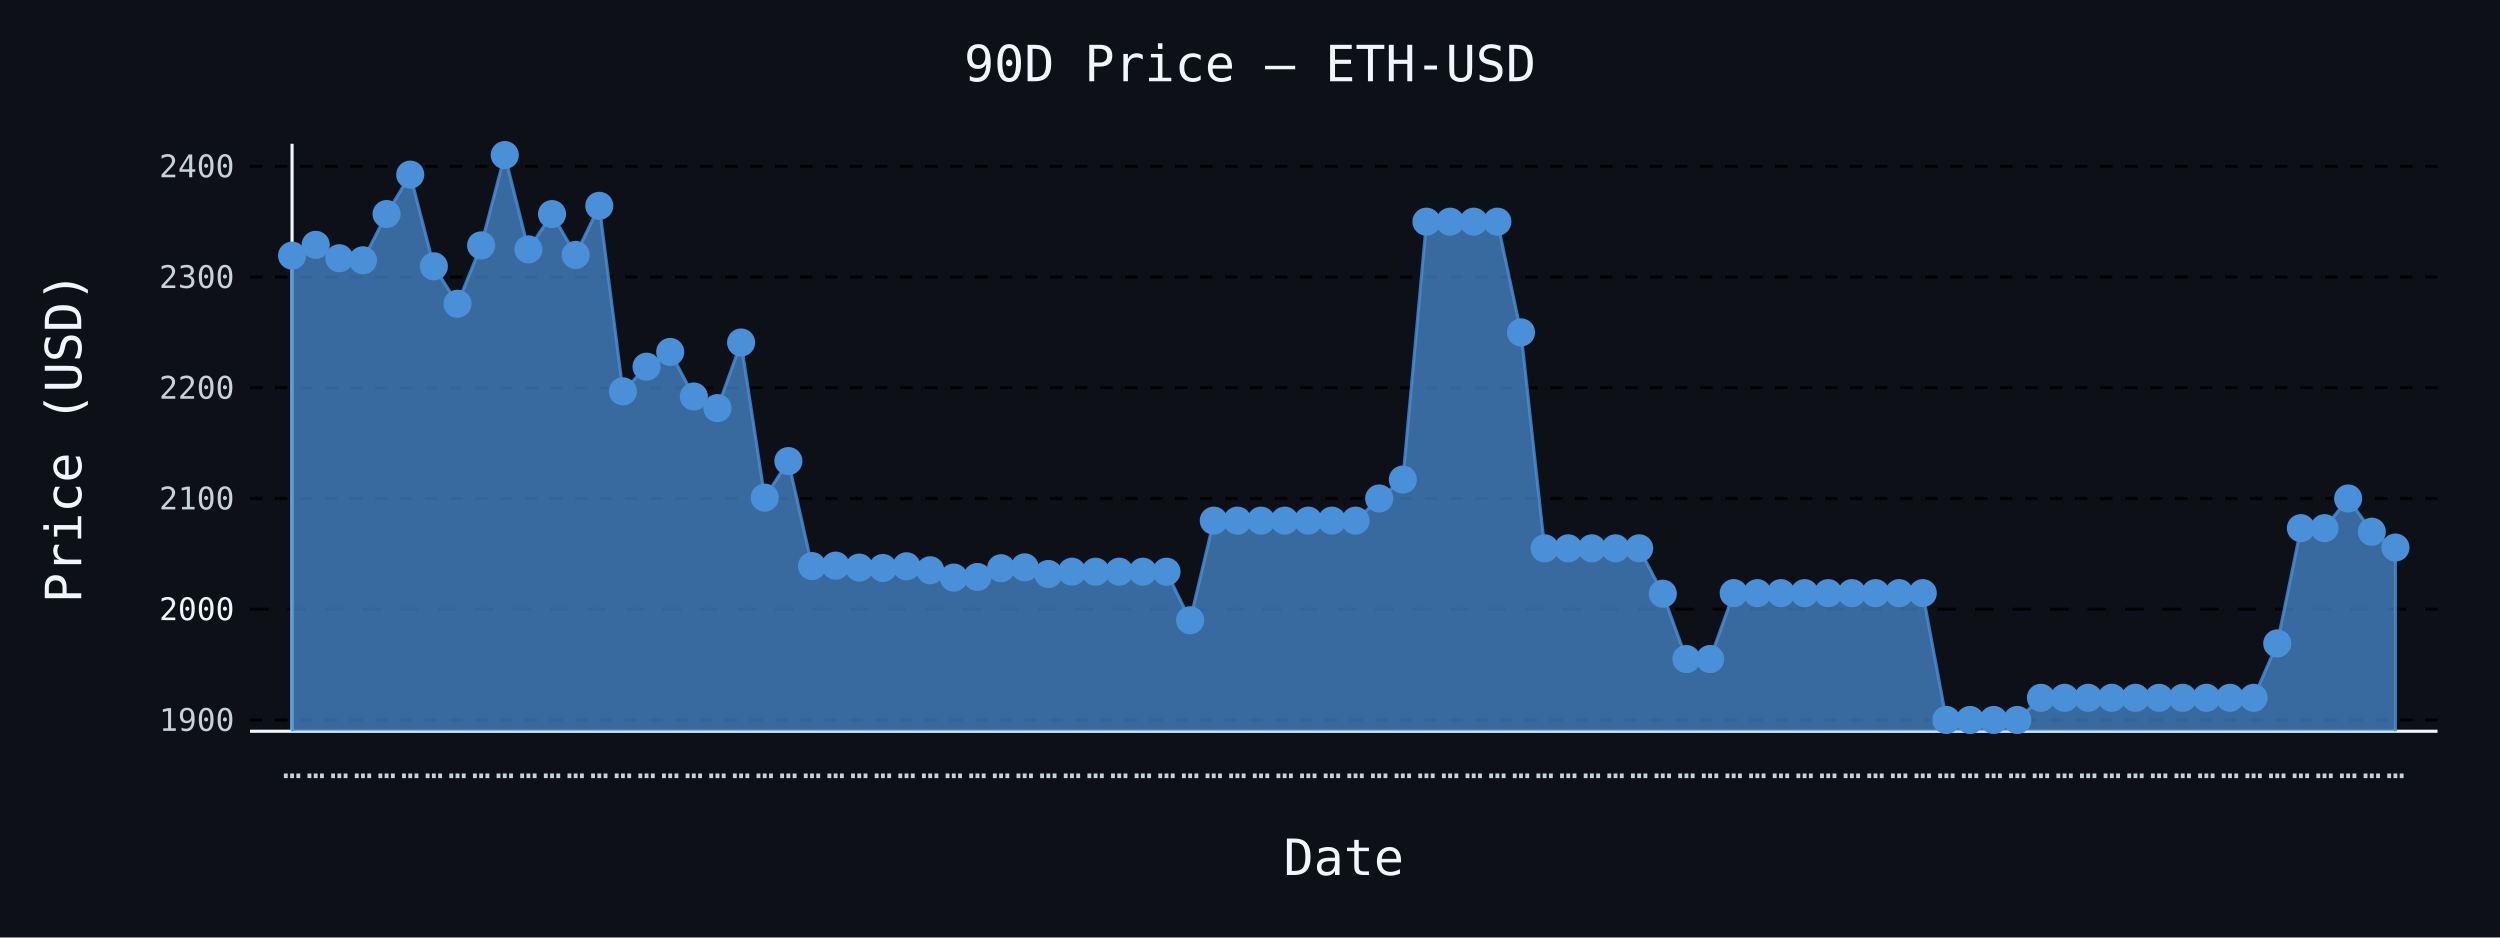
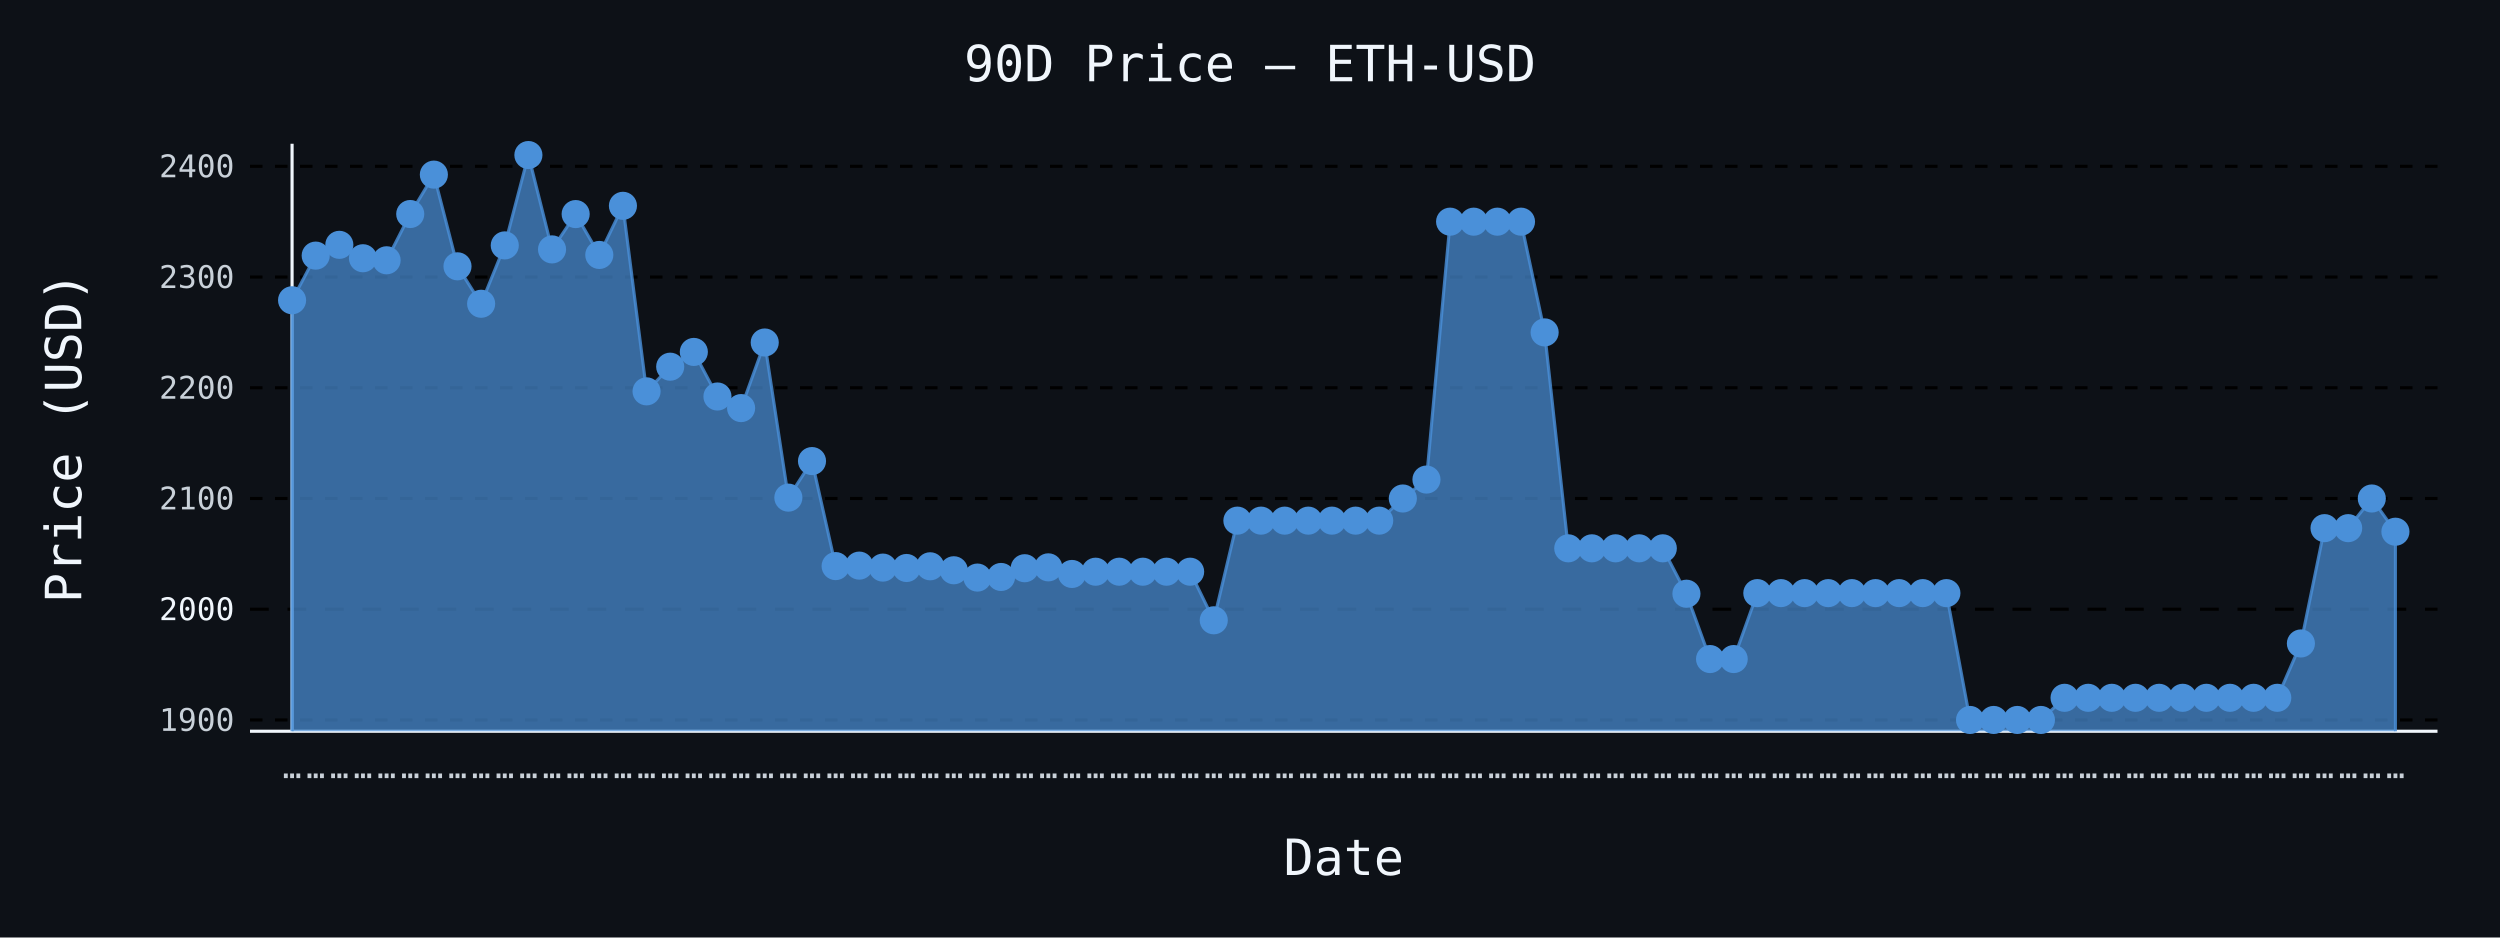
- <svg xmlns="http://www.w3.org/2000/svg" id="chart-5528566e-c72d-42c4-bbac-67e4d2e31b15" class="pygal-chart" viewBox="0 0 800 300">
+ <svg xmlns="http://www.w3.org/2000/svg" id="chart-e2058c98-f65c-4b46-9f41-36f8a1fe9d2b" class="pygal-chart" viewBox="0 0 800 300">
  <defs>
-     <style type="text/css">#chart-5528566e-c72d-42c4-bbac-67e4d2e31b15{-webkit-user-select:none;-webkit-font-smoothing:antialiased;font-family:monospace}#chart-5528566e-c72d-42c4-bbac-67e4d2e31b15 .title{font-family:monospace;font-size:16px}#chart-5528566e-c72d-42c4-bbac-67e4d2e31b15 .legends .legend text{font-family:monospace;font-size:14px}#chart-5528566e-c72d-42c4-bbac-67e4d2e31b15 .axis text{font-family:monospace;font-size:10px}#chart-5528566e-c72d-42c4-bbac-67e4d2e31b15 .axis text.major{font-family:monospace;font-size:10px}#chart-5528566e-c72d-42c4-bbac-67e4d2e31b15 .text-overlay text.value{font-family:monospace;font-size:16px}#chart-5528566e-c72d-42c4-bbac-67e4d2e31b15 .text-overlay text.label{font-family:monospace;font-size:10px}#chart-5528566e-c72d-42c4-bbac-67e4d2e31b15 .tooltip{font-family:monospace;font-size:14px}#chart-5528566e-c72d-42c4-bbac-67e4d2e31b15 text.no_data{font-family:monospace;font-size:64px}
- #chart-5528566e-c72d-42c4-bbac-67e4d2e31b15{background-color:#0d1117}#chart-5528566e-c72d-42c4-bbac-67e4d2e31b15 path,#chart-5528566e-c72d-42c4-bbac-67e4d2e31b15 line,#chart-5528566e-c72d-42c4-bbac-67e4d2e31b15 rect,#chart-5528566e-c72d-42c4-bbac-67e4d2e31b15 circle{-webkit-transition:150ms;-moz-transition:150ms;transition:150ms}#chart-5528566e-c72d-42c4-bbac-67e4d2e31b15 .graph &gt; .background{fill:#0d1117}#chart-5528566e-c72d-42c4-bbac-67e4d2e31b15 .plot &gt; .background{fill:#0d1117}#chart-5528566e-c72d-42c4-bbac-67e4d2e31b15 .graph{fill:#c9d1d9}#chart-5528566e-c72d-42c4-bbac-67e4d2e31b15 text.no_data{fill:#f0f6fc}#chart-5528566e-c72d-42c4-bbac-67e4d2e31b15 .title{fill:#f0f6fc}#chart-5528566e-c72d-42c4-bbac-67e4d2e31b15 .legends .legend text{fill:#c9d1d9}#chart-5528566e-c72d-42c4-bbac-67e4d2e31b15 .legends .legend:hover text{fill:#f0f6fc}#chart-5528566e-c72d-42c4-bbac-67e4d2e31b15 .axis .line{stroke:#f0f6fc}#chart-5528566e-c72d-42c4-bbac-67e4d2e31b15 .axis .guide.line{stroke:#8b949e}#chart-5528566e-c72d-42c4-bbac-67e4d2e31b15 .axis .major.line{stroke:#c9d1d9}#chart-5528566e-c72d-42c4-bbac-67e4d2e31b15 .axis text.major{fill:#f0f6fc}#chart-5528566e-c72d-42c4-bbac-67e4d2e31b15 .axis.y .guides:hover .guide.line,#chart-5528566e-c72d-42c4-bbac-67e4d2e31b15 .line-graph .axis.x .guides:hover .guide.line,#chart-5528566e-c72d-42c4-bbac-67e4d2e31b15 .stackedline-graph .axis.x .guides:hover .guide.line,#chart-5528566e-c72d-42c4-bbac-67e4d2e31b15 .xy-graph .axis.x .guides:hover .guide.line{stroke:#f0f6fc}#chart-5528566e-c72d-42c4-bbac-67e4d2e31b15 .axis .guides:hover text{fill:#f0f6fc}#chart-5528566e-c72d-42c4-bbac-67e4d2e31b15 .reactive{fill-opacity:.7;stroke-opacity:.8;stroke-width:1}#chart-5528566e-c72d-42c4-bbac-67e4d2e31b15 .ci{stroke:#c9d1d9}#chart-5528566e-c72d-42c4-bbac-67e4d2e31b15 .reactive.active,#chart-5528566e-c72d-42c4-bbac-67e4d2e31b15 .active .reactive{fill-opacity:.8;stroke-opacity:.9;stroke-width:4}#chart-5528566e-c72d-42c4-bbac-67e4d2e31b15 .ci .reactive.active{stroke-width:1.5}#chart-5528566e-c72d-42c4-bbac-67e4d2e31b15 .series text{fill:#f0f6fc}#chart-5528566e-c72d-42c4-bbac-67e4d2e31b15 .tooltip rect{fill:#0d1117;stroke:#f0f6fc;-webkit-transition:opacity 150ms;-moz-transition:opacity 150ms;transition:opacity 150ms}#chart-5528566e-c72d-42c4-bbac-67e4d2e31b15 .tooltip .label{fill:#c9d1d9}#chart-5528566e-c72d-42c4-bbac-67e4d2e31b15 .tooltip .label{fill:#c9d1d9}#chart-5528566e-c72d-42c4-bbac-67e4d2e31b15 .tooltip .legend{font-size:.8em;fill:#8b949e}#chart-5528566e-c72d-42c4-bbac-67e4d2e31b15 .tooltip .x_label{font-size:.6em;fill:#f0f6fc}#chart-5528566e-c72d-42c4-bbac-67e4d2e31b15 .tooltip .xlink{font-size:.5em;text-decoration:underline}#chart-5528566e-c72d-42c4-bbac-67e4d2e31b15 .tooltip .value{font-size:1.5em}#chart-5528566e-c72d-42c4-bbac-67e4d2e31b15 .bound{font-size:.5em}#chart-5528566e-c72d-42c4-bbac-67e4d2e31b15 .max-value{font-size:.75em;fill:#8b949e}#chart-5528566e-c72d-42c4-bbac-67e4d2e31b15 .map-element{fill:#0d1117;stroke:#8b949e !important}#chart-5528566e-c72d-42c4-bbac-67e4d2e31b15 .map-element .reactive{fill-opacity:inherit;stroke-opacity:inherit}#chart-5528566e-c72d-42c4-bbac-67e4d2e31b15 .color-0,#chart-5528566e-c72d-42c4-bbac-67e4d2e31b15 .color-0 a:visited{stroke:#4a90d9;fill:#4a90d9}#chart-5528566e-c72d-42c4-bbac-67e4d2e31b15 .text-overlay .color-0 text{fill:black}
- #chart-5528566e-c72d-42c4-bbac-67e4d2e31b15 text.no_data{text-anchor:middle}#chart-5528566e-c72d-42c4-bbac-67e4d2e31b15 .guide.line{fill:none}#chart-5528566e-c72d-42c4-bbac-67e4d2e31b15 .centered{text-anchor:middle}#chart-5528566e-c72d-42c4-bbac-67e4d2e31b15 .title{text-anchor:middle}#chart-5528566e-c72d-42c4-bbac-67e4d2e31b15 .legends .legend text{fill-opacity:1}#chart-5528566e-c72d-42c4-bbac-67e4d2e31b15 .axis.x text{text-anchor:middle}#chart-5528566e-c72d-42c4-bbac-67e4d2e31b15 .axis.x:not(.web) text[transform]{text-anchor:start}#chart-5528566e-c72d-42c4-bbac-67e4d2e31b15 .axis.x:not(.web) text[transform].backwards{text-anchor:end}#chart-5528566e-c72d-42c4-bbac-67e4d2e31b15 .axis.y text{text-anchor:end}#chart-5528566e-c72d-42c4-bbac-67e4d2e31b15 .axis.y text[transform].backwards{text-anchor:start}#chart-5528566e-c72d-42c4-bbac-67e4d2e31b15 .axis.y2 text{text-anchor:start}#chart-5528566e-c72d-42c4-bbac-67e4d2e31b15 .axis.y2 text[transform].backwards{text-anchor:end}#chart-5528566e-c72d-42c4-bbac-67e4d2e31b15 .axis .guide.line{stroke-dasharray:4,4;stroke:black}#chart-5528566e-c72d-42c4-bbac-67e4d2e31b15 .axis .major.guide.line{stroke-dasharray:6,6;stroke:black}#chart-5528566e-c72d-42c4-bbac-67e4d2e31b15 .horizontal .axis.y .guide.line,#chart-5528566e-c72d-42c4-bbac-67e4d2e31b15 .horizontal .axis.y2 .guide.line,#chart-5528566e-c72d-42c4-bbac-67e4d2e31b15 .vertical .axis.x .guide.line{opacity:0}#chart-5528566e-c72d-42c4-bbac-67e4d2e31b15 .horizontal .axis.always_show .guide.line,#chart-5528566e-c72d-42c4-bbac-67e4d2e31b15 .vertical .axis.always_show .guide.line{opacity:1 !important}#chart-5528566e-c72d-42c4-bbac-67e4d2e31b15 .axis.y .guides:hover .guide.line,#chart-5528566e-c72d-42c4-bbac-67e4d2e31b15 .axis.y2 .guides:hover .guide.line,#chart-5528566e-c72d-42c4-bbac-67e4d2e31b15 .axis.x .guides:hover .guide.line{opacity:1}#chart-5528566e-c72d-42c4-bbac-67e4d2e31b15 .axis .guides:hover text{opacity:1}#chart-5528566e-c72d-42c4-bbac-67e4d2e31b15 .nofill{fill:none}#chart-5528566e-c72d-42c4-bbac-67e4d2e31b15 .subtle-fill{fill-opacity:.2}#chart-5528566e-c72d-42c4-bbac-67e4d2e31b15 .dot{stroke-width:1px;fill-opacity:1;stroke-opacity:1}#chart-5528566e-c72d-42c4-bbac-67e4d2e31b15 .dot.active{stroke-width:5px}#chart-5528566e-c72d-42c4-bbac-67e4d2e31b15 .dot.negative{fill:transparent}#chart-5528566e-c72d-42c4-bbac-67e4d2e31b15 text,#chart-5528566e-c72d-42c4-bbac-67e4d2e31b15 tspan{stroke:none !important}#chart-5528566e-c72d-42c4-bbac-67e4d2e31b15 .series text.active{opacity:1}#chart-5528566e-c72d-42c4-bbac-67e4d2e31b15 .tooltip rect{fill-opacity:.95;stroke-width:.5}#chart-5528566e-c72d-42c4-bbac-67e4d2e31b15 .tooltip text{fill-opacity:1}#chart-5528566e-c72d-42c4-bbac-67e4d2e31b15 .showable{visibility:hidden}#chart-5528566e-c72d-42c4-bbac-67e4d2e31b15 .showable.shown{visibility:visible}#chart-5528566e-c72d-42c4-bbac-67e4d2e31b15 .gauge-background{fill:rgba(229,229,229,1);stroke:none}#chart-5528566e-c72d-42c4-bbac-67e4d2e31b15 .bg-lines{stroke:#0d1117;stroke-width:2px}</style>
+     <style type="text/css">#chart-e2058c98-f65c-4b46-9f41-36f8a1fe9d2b{-webkit-user-select:none;-webkit-font-smoothing:antialiased;font-family:monospace}#chart-e2058c98-f65c-4b46-9f41-36f8a1fe9d2b .title{font-family:monospace;font-size:16px}#chart-e2058c98-f65c-4b46-9f41-36f8a1fe9d2b .legends .legend text{font-family:monospace;font-size:14px}#chart-e2058c98-f65c-4b46-9f41-36f8a1fe9d2b .axis text{font-family:monospace;font-size:10px}#chart-e2058c98-f65c-4b46-9f41-36f8a1fe9d2b .axis text.major{font-family:monospace;font-size:10px}#chart-e2058c98-f65c-4b46-9f41-36f8a1fe9d2b .text-overlay text.value{font-family:monospace;font-size:16px}#chart-e2058c98-f65c-4b46-9f41-36f8a1fe9d2b .text-overlay text.label{font-family:monospace;font-size:10px}#chart-e2058c98-f65c-4b46-9f41-36f8a1fe9d2b .tooltip{font-family:monospace;font-size:14px}#chart-e2058c98-f65c-4b46-9f41-36f8a1fe9d2b text.no_data{font-family:monospace;font-size:64px}
+ #chart-e2058c98-f65c-4b46-9f41-36f8a1fe9d2b{background-color:#0d1117}#chart-e2058c98-f65c-4b46-9f41-36f8a1fe9d2b path,#chart-e2058c98-f65c-4b46-9f41-36f8a1fe9d2b line,#chart-e2058c98-f65c-4b46-9f41-36f8a1fe9d2b rect,#chart-e2058c98-f65c-4b46-9f41-36f8a1fe9d2b circle{-webkit-transition:150ms;-moz-transition:150ms;transition:150ms}#chart-e2058c98-f65c-4b46-9f41-36f8a1fe9d2b .graph &gt; .background{fill:#0d1117}#chart-e2058c98-f65c-4b46-9f41-36f8a1fe9d2b .plot &gt; .background{fill:#0d1117}#chart-e2058c98-f65c-4b46-9f41-36f8a1fe9d2b .graph{fill:#c9d1d9}#chart-e2058c98-f65c-4b46-9f41-36f8a1fe9d2b text.no_data{fill:#f0f6fc}#chart-e2058c98-f65c-4b46-9f41-36f8a1fe9d2b .title{fill:#f0f6fc}#chart-e2058c98-f65c-4b46-9f41-36f8a1fe9d2b .legends .legend text{fill:#c9d1d9}#chart-e2058c98-f65c-4b46-9f41-36f8a1fe9d2b .legends .legend:hover text{fill:#f0f6fc}#chart-e2058c98-f65c-4b46-9f41-36f8a1fe9d2b .axis .line{stroke:#f0f6fc}#chart-e2058c98-f65c-4b46-9f41-36f8a1fe9d2b .axis .guide.line{stroke:#8b949e}#chart-e2058c98-f65c-4b46-9f41-36f8a1fe9d2b .axis .major.line{stroke:#c9d1d9}#chart-e2058c98-f65c-4b46-9f41-36f8a1fe9d2b .axis text.major{fill:#f0f6fc}#chart-e2058c98-f65c-4b46-9f41-36f8a1fe9d2b .axis.y .guides:hover .guide.line,#chart-e2058c98-f65c-4b46-9f41-36f8a1fe9d2b .line-graph .axis.x .guides:hover .guide.line,#chart-e2058c98-f65c-4b46-9f41-36f8a1fe9d2b .stackedline-graph .axis.x .guides:hover .guide.line,#chart-e2058c98-f65c-4b46-9f41-36f8a1fe9d2b .xy-graph .axis.x .guides:hover .guide.line{stroke:#f0f6fc}#chart-e2058c98-f65c-4b46-9f41-36f8a1fe9d2b .axis .guides:hover text{fill:#f0f6fc}#chart-e2058c98-f65c-4b46-9f41-36f8a1fe9d2b .reactive{fill-opacity:.7;stroke-opacity:.8;stroke-width:1}#chart-e2058c98-f65c-4b46-9f41-36f8a1fe9d2b .ci{stroke:#c9d1d9}#chart-e2058c98-f65c-4b46-9f41-36f8a1fe9d2b .reactive.active,#chart-e2058c98-f65c-4b46-9f41-36f8a1fe9d2b .active .reactive{fill-opacity:.8;stroke-opacity:.9;stroke-width:4}#chart-e2058c98-f65c-4b46-9f41-36f8a1fe9d2b .ci .reactive.active{stroke-width:1.5}#chart-e2058c98-f65c-4b46-9f41-36f8a1fe9d2b .series text{fill:#f0f6fc}#chart-e2058c98-f65c-4b46-9f41-36f8a1fe9d2b .tooltip rect{fill:#0d1117;stroke:#f0f6fc;-webkit-transition:opacity 150ms;-moz-transition:opacity 150ms;transition:opacity 150ms}#chart-e2058c98-f65c-4b46-9f41-36f8a1fe9d2b .tooltip .label{fill:#c9d1d9}#chart-e2058c98-f65c-4b46-9f41-36f8a1fe9d2b .tooltip .label{fill:#c9d1d9}#chart-e2058c98-f65c-4b46-9f41-36f8a1fe9d2b .tooltip .legend{font-size:.8em;fill:#8b949e}#chart-e2058c98-f65c-4b46-9f41-36f8a1fe9d2b .tooltip .x_label{font-size:.6em;fill:#f0f6fc}#chart-e2058c98-f65c-4b46-9f41-36f8a1fe9d2b .tooltip .xlink{font-size:.5em;text-decoration:underline}#chart-e2058c98-f65c-4b46-9f41-36f8a1fe9d2b .tooltip .value{font-size:1.5em}#chart-e2058c98-f65c-4b46-9f41-36f8a1fe9d2b .bound{font-size:.5em}#chart-e2058c98-f65c-4b46-9f41-36f8a1fe9d2b .max-value{font-size:.75em;fill:#8b949e}#chart-e2058c98-f65c-4b46-9f41-36f8a1fe9d2b .map-element{fill:#0d1117;stroke:#8b949e !important}#chart-e2058c98-f65c-4b46-9f41-36f8a1fe9d2b .map-element .reactive{fill-opacity:inherit;stroke-opacity:inherit}#chart-e2058c98-f65c-4b46-9f41-36f8a1fe9d2b .color-0,#chart-e2058c98-f65c-4b46-9f41-36f8a1fe9d2b .color-0 a:visited{stroke:#4a90d9;fill:#4a90d9}#chart-e2058c98-f65c-4b46-9f41-36f8a1fe9d2b .text-overlay .color-0 text{fill:black}
+ #chart-e2058c98-f65c-4b46-9f41-36f8a1fe9d2b text.no_data{text-anchor:middle}#chart-e2058c98-f65c-4b46-9f41-36f8a1fe9d2b .guide.line{fill:none}#chart-e2058c98-f65c-4b46-9f41-36f8a1fe9d2b .centered{text-anchor:middle}#chart-e2058c98-f65c-4b46-9f41-36f8a1fe9d2b .title{text-anchor:middle}#chart-e2058c98-f65c-4b46-9f41-36f8a1fe9d2b .legends .legend text{fill-opacity:1}#chart-e2058c98-f65c-4b46-9f41-36f8a1fe9d2b .axis.x text{text-anchor:middle}#chart-e2058c98-f65c-4b46-9f41-36f8a1fe9d2b .axis.x:not(.web) text[transform]{text-anchor:start}#chart-e2058c98-f65c-4b46-9f41-36f8a1fe9d2b .axis.x:not(.web) text[transform].backwards{text-anchor:end}#chart-e2058c98-f65c-4b46-9f41-36f8a1fe9d2b .axis.y text{text-anchor:end}#chart-e2058c98-f65c-4b46-9f41-36f8a1fe9d2b .axis.y text[transform].backwards{text-anchor:start}#chart-e2058c98-f65c-4b46-9f41-36f8a1fe9d2b .axis.y2 text{text-anchor:start}#chart-e2058c98-f65c-4b46-9f41-36f8a1fe9d2b .axis.y2 text[transform].backwards{text-anchor:end}#chart-e2058c98-f65c-4b46-9f41-36f8a1fe9d2b .axis .guide.line{stroke-dasharray:4,4;stroke:black}#chart-e2058c98-f65c-4b46-9f41-36f8a1fe9d2b .axis .major.guide.line{stroke-dasharray:6,6;stroke:black}#chart-e2058c98-f65c-4b46-9f41-36f8a1fe9d2b .horizontal .axis.y .guide.line,#chart-e2058c98-f65c-4b46-9f41-36f8a1fe9d2b .horizontal .axis.y2 .guide.line,#chart-e2058c98-f65c-4b46-9f41-36f8a1fe9d2b .vertical .axis.x .guide.line{opacity:0}#chart-e2058c98-f65c-4b46-9f41-36f8a1fe9d2b .horizontal .axis.always_show .guide.line,#chart-e2058c98-f65c-4b46-9f41-36f8a1fe9d2b .vertical .axis.always_show .guide.line{opacity:1 !important}#chart-e2058c98-f65c-4b46-9f41-36f8a1fe9d2b .axis.y .guides:hover .guide.line,#chart-e2058c98-f65c-4b46-9f41-36f8a1fe9d2b .axis.y2 .guides:hover .guide.line,#chart-e2058c98-f65c-4b46-9f41-36f8a1fe9d2b .axis.x .guides:hover .guide.line{opacity:1}#chart-e2058c98-f65c-4b46-9f41-36f8a1fe9d2b .axis .guides:hover text{opacity:1}#chart-e2058c98-f65c-4b46-9f41-36f8a1fe9d2b .nofill{fill:none}#chart-e2058c98-f65c-4b46-9f41-36f8a1fe9d2b .subtle-fill{fill-opacity:.2}#chart-e2058c98-f65c-4b46-9f41-36f8a1fe9d2b .dot{stroke-width:1px;fill-opacity:1;stroke-opacity:1}#chart-e2058c98-f65c-4b46-9f41-36f8a1fe9d2b .dot.active{stroke-width:5px}#chart-e2058c98-f65c-4b46-9f41-36f8a1fe9d2b .dot.negative{fill:transparent}#chart-e2058c98-f65c-4b46-9f41-36f8a1fe9d2b text,#chart-e2058c98-f65c-4b46-9f41-36f8a1fe9d2b tspan{stroke:none !important}#chart-e2058c98-f65c-4b46-9f41-36f8a1fe9d2b .series text.active{opacity:1}#chart-e2058c98-f65c-4b46-9f41-36f8a1fe9d2b .tooltip rect{fill-opacity:.95;stroke-width:.5}#chart-e2058c98-f65c-4b46-9f41-36f8a1fe9d2b .tooltip text{fill-opacity:1}#chart-e2058c98-f65c-4b46-9f41-36f8a1fe9d2b .showable{visibility:hidden}#chart-e2058c98-f65c-4b46-9f41-36f8a1fe9d2b .showable.shown{visibility:visible}#chart-e2058c98-f65c-4b46-9f41-36f8a1fe9d2b .gauge-background{fill:rgba(229,229,229,1);stroke:none}#chart-e2058c98-f65c-4b46-9f41-36f8a1fe9d2b .bg-lines{stroke:#0d1117;stroke-width:2px}</style>
  </defs>
  <g class="graph line-graph vertical">
    <rect x="0" y="0" width="800" height="300" class="background" />
    <g transform="translate(80, 46)" class="plot">
      <rect x="0" y="0" width="700.0" height="188" class="background" />
      <g class="axis y always_show">
        <path d="M0 188 h700" class="line" />
        <g class="guides">
          <path d="M0 184.385 h700" class="guide line" />
          <text x="-5" y="187.885" class="">1900</text>
        </g>
        <g class="guides">
          <path d="M0 148.951 h700" class="major guide line" />
          <text x="-5" y="152.451" class="major">2000</text>
        </g>
        <g class="guides">
          <path d="M0 113.518 h700" class="guide line" />
          <text x="-5" y="117.018" class="">2100</text>
        </g>
        <g class="guides">
          <path d="M0 78.085 h700" class="guide line" />
          <text x="-5" y="81.585" class="">2200</text>
        </g>
        <g class="guides">
          <path d="M0 42.652 h700" class="guide line" />
          <text x="-5" y="46.152" class="">2300</text>
        </g>
        <g class="guides">
          <path d="M0 7.219 h700" class="guide line" />
          <text x="-5" y="10.719" class="">2400</text>
        </g>
      </g>
      <g class="axis x">
        <g class="guides">
          <path d="M13.462 0 v188" class="line" />
          <text x="13.462" y="203.0" class="">…</text>
        </g>
        <g class="guides">
          <path d="M21.024 0 v188" class="guide line" />
          <text x="21.024" y="203.0" class="">…</text>
        </g>
        <g class="guides">
          <path d="M28.587 0 v188" class="guide line" />
          <text x="28.587" y="203.0" class="">…</text>
        </g>
        <g class="guides">
          <path d="M36.15 0 v188" class="guide line" />
          <text x="36.15" y="203.0" class="">…</text>
        </g>
        <g class="guides">
          <path d="M43.712 0 v188" class="guide line" />
          <text x="43.712" y="203.0" class="">…</text>
        </g>
        <g class="guides">
          <path d="M51.275 0 v188" class="guide line" />
          <text x="51.275" y="203.0" class="">…</text>
        </g>
        <g class="guides">
          <path d="M58.838 0 v188" class="guide line" />
          <text x="58.838" y="203.0" class="">…</text>
        </g>
        <g class="guides">
          <path d="M66.4 0 v188" class="guide line" />
          <text x="66.4" y="203.0" class="">…</text>
        </g>
        <g class="guides">
          <path d="M73.963 0 v188" class="guide line" />
          <text x="73.963" y="203.0" class="">…</text>
        </g>
        <g class="guides">
          <path d="M81.525 0 v188" class="guide line" />
          <text x="81.525" y="203.0" class="">…</text>
        </g>
        <g class="guides">
          <path d="M89.088 0 v188" class="guide line" />
          <text x="89.088" y="203.0" class="">…</text>
        </g>
        <g class="guides">
          <path d="M96.651 0 v188" class="guide line" />
          <text x="96.651" y="203.0" class="">…</text>
        </g>
        <g class="guides">
          <path d="M104.213 0 v188" class="guide line" />
          <text x="104.213" y="203.0" class="">…</text>
        </g>
        <g class="guides">
          <path d="M111.776 0 v188" class="guide line" />
          <text x="111.776" y="203.0" class="">…</text>
        </g>
        <g class="guides">
          <path d="M119.339 0 v188" class="guide line" />
          <text x="119.339" y="203.0" class="">…</text>
        </g>
        <g class="guides">
          <path d="M126.901 0 v188" class="guide line" />
          <text x="126.901" y="203.0" class="">…</text>
        </g>
        <g class="guides">
          <path d="M134.464 0 v188" class="guide line" />
          <text x="134.464" y="203.0" class="">…</text>
        </g>
        <g class="guides">
          <path d="M142.027 0 v188" class="guide line" />
          <text x="142.027" y="203.0" class="">…</text>
        </g>
        <g class="guides">
          <path d="M149.589 0 v188" class="guide line" />
          <text x="149.589" y="203.0" class="">…</text>
        </g>
        <g class="guides">
          <path d="M157.152 0 v188" class="guide line" />
          <text x="157.152" y="203.0" class="">…</text>
        </g>
        <g class="guides">
          <path d="M164.715 0 v188" class="guide line" />
          <text x="164.715" y="203.0" class="">…</text>
        </g>
        <g class="guides">
          <path d="M172.277 0 v188" class="guide line" />
          <text x="172.277" y="203.0" class="">…</text>
        </g>
        <g class="guides">
          <path d="M179.84 0 v188" class="guide line" />
          <text x="179.84" y="203.0" class="">…</text>
        </g>
        <g class="guides">
          <path d="M187.403 0 v188" class="guide line" />
          <text x="187.403" y="203.0" class="">…</text>
        </g>
        <g class="guides">
          <path d="M194.965 0 v188" class="guide line" />
          <text x="194.965" y="203.0" class="">…</text>
        </g>
        <g class="guides">
          <path d="M202.528 0 v188" class="guide line" />
          <text x="202.528" y="203.0" class="">…</text>
        </g>
        <g class="guides">
          <path d="M210.091 0 v188" class="guide line" />
          <text x="210.091" y="203.0" class="">…</text>
        </g>
        <g class="guides">
          <path d="M217.653 0 v188" class="guide line" />
          <text x="217.653" y="203.0" class="">…</text>
        </g>
        <g class="guides">
          <path d="M225.216 0 v188" class="guide line" />
          <text x="225.216" y="203.0" class="">…</text>
        </g>
        <g class="guides">
          <path d="M232.779 0 v188" class="guide line" />
          <text x="232.779" y="203.0" class="">…</text>
        </g>
        <g class="guides">
          <path d="M240.341 0 v188" class="guide line" />
          <text x="240.341" y="203.0" class="">…</text>
        </g>
        <g class="guides">
          <path d="M247.904 0 v188" class="guide line" />
          <text x="247.904" y="203.0" class="">…</text>
        </g>
        <g class="guides">
          <path d="M255.467 0 v188" class="guide line" />
          <text x="255.467" y="203.0" class="">…</text>
        </g>
        <g class="guides">
          <path d="M263.029 0 v188" class="guide line" />
          <text x="263.029" y="203.0" class="">…</text>
        </g>
        <g class="guides">
          <path d="M270.592 0 v188" class="guide line" />
          <text x="270.592" y="203.0" class="">…</text>
        </g>
        <g class="guides">
          <path d="M278.155 0 v188" class="guide line" />
          <text x="278.155" y="203.0" class="">…</text>
        </g>
        <g class="guides">
          <path d="M285.717 0 v188" class="guide line" />
          <text x="285.717" y="203.0" class="">…</text>
        </g>
        <g class="guides">
          <path d="M293.28 0 v188" class="guide line" />
          <text x="293.28" y="203.0" class="">…</text>
        </g>
        <g class="guides">
          <path d="M300.843 0 v188" class="guide line" />
          <text x="300.843" y="203.0" class="">…</text>
        </g>
        <g class="guides">
          <path d="M308.405 0 v188" class="guide line" />
          <text x="308.405" y="203.0" class="">…</text>
        </g>
        <g class="guides">
          <path d="M315.968 0 v188" class="guide line" />
          <text x="315.968" y="203.0" class="">…</text>
        </g>
        <g class="guides">
          <path d="M323.531 0 v188" class="guide line" />
          <text x="323.531" y="203.0" class="">…</text>
        </g>
        <g class="guides">
          <path d="M331.093 0 v188" class="guide line" />
          <text x="331.093" y="203.0" class="">…</text>
        </g>
        <g class="guides">
          <path d="M338.656 0 v188" class="guide line" />
          <text x="338.656" y="203.0" class="">…</text>
        </g>
        <g class="guides">
          <path d="M346.219 0 v188" class="guide line" />
          <text x="346.219" y="203.0" class="">…</text>
        </g>
        <g class="guides">
          <path d="M353.781 0 v188" class="guide line" />
          <text x="353.781" y="203.0" class="">…</text>
        </g>
        <g class="guides">
          <path d="M361.344 0 v188" class="guide line" />
          <text x="361.344" y="203.0" class="">…</text>
        </g>
        <g class="guides">
          <path d="M368.907 0 v188" class="guide line" />
          <text x="368.907" y="203.0" class="">…</text>
        </g>
        <g class="guides">
          <path d="M376.469 0 v188" class="guide line" />
          <text x="376.469" y="203.0" class="">…</text>
        </g>
        <g class="guides">
          <path d="M384.032 0 v188" class="guide line" />
          <text x="384.032" y="203.0" class="">…</text>
        </g>
        <g class="guides">
          <path d="M391.595 0 v188" class="guide line" />
          <text x="391.595" y="203.0" class="">…</text>
        </g>
        <g class="guides">
          <path d="M399.157 0 v188" class="guide line" />
          <text x="399.157" y="203.0" class="">…</text>
        </g>
        <g class="guides">
          <path d="M406.72 0 v188" class="guide line" />
          <text x="406.72" y="203.0" class="">…</text>
        </g>
        <g class="guides">
          <path d="M414.283 0 v188" class="guide line" />
          <text x="414.283" y="203.0" class="">…</text>
        </g>
        <g class="guides">
          <path d="M421.845 0 v188" class="guide line" />
          <text x="421.845" y="203.0" class="">…</text>
        </g>
        <g class="guides">
          <path d="M429.408 0 v188" class="guide line" />
          <text x="429.408" y="203.0" class="">…</text>
        </g>
        <g class="guides">
          <path d="M436.971 0 v188" class="guide line" />
          <text x="436.971" y="203.0" class="">…</text>
        </g>
        <g class="guides">
          <path d="M444.533 0 v188" class="guide line" />
          <text x="444.533" y="203.0" class="">…</text>
        </g>
        <g class="guides">
          <path d="M452.096 0 v188" class="guide line" />
          <text x="452.096" y="203.0" class="">…</text>
        </g>
        <g class="guides">
          <path d="M459.659 0 v188" class="guide line" />
          <text x="459.659" y="203.0" class="">…</text>
        </g>
        <g class="guides">
          <path d="M467.221 0 v188" class="guide line" />
          <text x="467.221" y="203.0" class="">…</text>
        </g>
        <g class="guides">
          <path d="M474.784 0 v188" class="guide line" />
          <text x="474.784" y="203.0" class="">…</text>
        </g>
        <g class="guides">
          <path d="M482.347 0 v188" class="guide line" />
          <text x="482.347" y="203.0" class="">…</text>
        </g>
        <g class="guides">
          <path d="M489.909 0 v188" class="guide line" />
          <text x="489.909" y="203.0" class="">…</text>
        </g>
        <g class="guides">
          <path d="M497.472 0 v188" class="guide line" />
          <text x="497.472" y="203.0" class="">…</text>
        </g>
        <g class="guides">
          <path d="M505.035 0 v188" class="guide line" />
          <text x="505.035" y="203.0" class="">…</text>
        </g>
        <g class="guides">
          <path d="M512.597 0 v188" class="guide line" />
          <text x="512.597" y="203.0" class="">…</text>
        </g>
        <g class="guides">
          <path d="M520.16 0 v188" class="guide line" />
          <text x="520.16" y="203.0" class="">…</text>
        </g>
        <g class="guides">
          <path d="M527.723 0 v188" class="guide line" />
          <text x="527.723" y="203.0" class="">…</text>
        </g>
        <g class="guides">
          <path d="M535.285 0 v188" class="guide line" />
          <text x="535.285" y="203.0" class="">…</text>
        </g>
        <g class="guides">
          <path d="M542.848 0 v188" class="guide line" />
          <text x="542.848" y="203.0" class="">…</text>
        </g>
        <g class="guides">
          <path d="M550.411 0 v188" class="guide line" />
          <text x="550.411" y="203.0" class="">…</text>
        </g>
        <g class="guides">
          <path d="M557.973 0 v188" class="guide line" />
          <text x="557.973" y="203.0" class="">…</text>
        </g>
        <g class="guides">
          <path d="M565.536 0 v188" class="guide line" />
          <text x="565.536" y="203.0" class="">…</text>
        </g>
        <g class="guides">
          <path d="M573.099 0 v188" class="guide line" />
          <text x="573.099" y="203.0" class="">…</text>
        </g>
        <g class="guides">
          <path d="M580.661 0 v188" class="guide line" />
          <text x="580.661" y="203.0" class="">…</text>
        </g>
        <g class="guides">
          <path d="M588.224 0 v188" class="guide line" />
          <text x="588.224" y="203.0" class="">…</text>
        </g>
        <g class="guides">
          <path d="M595.787 0 v188" class="guide line" />
          <text x="595.787" y="203.0" class="">…</text>
        </g>
        <g class="guides">
          <path d="M603.349 0 v188" class="guide line" />
          <text x="603.349" y="203.0" class="">…</text>
        </g>
        <g class="guides">
          <path d="M610.912 0 v188" class="guide line" />
          <text x="610.912" y="203.0" class="">…</text>
        </g>
        <g class="guides">
          <path d="M618.475 0 v188" class="guide line" />
          <text x="618.475" y="203.0" class="">…</text>
        </g>
        <g class="guides">
          <path d="M626.037 0 v188" class="guide line" />
          <text x="626.037" y="203.0" class="">…</text>
        </g>
        <g class="guides">
          <path d="M633.6 0 v188" class="guide line" />
          <text x="633.6" y="203.0" class="">…</text>
        </g>
        <g class="guides">
          <path d="M641.162 0 v188" class="guide line" />
          <text x="641.162" y="203.0" class="">…</text>
        </g>
        <g class="guides">
          <path d="M648.725 0 v188" class="guide line" />
          <text x="648.725" y="203.0" class="">…</text>
        </g>
        <g class="guides">
          <path d="M656.288 0 v188" class="guide line" />
          <text x="656.288" y="203.0" class="">…</text>
        </g>
        <g class="guides">
          <path d="M663.85 0 v188" class="guide line" />
          <text x="663.85" y="203.0" class="">…</text>
        </g>
        <g class="guides">
          <path d="M671.413 0 v188" class="guide line" />
          <text x="671.413" y="203.0" class="">…</text>
        </g>
        <g class="guides">
          <path d="M678.976 0 v188" class="guide line" />
          <text x="678.976" y="203.0" class="">…</text>
        </g>
        <g class="guides">
          <path d="M686.538 0 v188" class="guide line" />
          <text x="686.538" y="203.0" class="">…</text>
        </g>
      </g>
      <g class="series serie-0 color-0">
-         <path d="M13.462 188 L13.462 35.796 21.024 32.348 28.587 36.639 36.15 37.291 43.712 22.487 51.275 9.88 58.838 39.222 66.4 51.202 73.963 32.529 81.525 3.615 89.088 33.808 96.651 22.505 104.213 35.583 111.776 19.861 119.339 79.233 126.901 71.342 134.464 66.616 142.027 80.881 149.589 84.587 157.152 63.6 164.715 113.242 172.277 101.542 179.84 135.15 187.403 134.998 194.965 135.632 202.528 135.756 210.091 135.214 217.653 136.486 225.216 138.825 232.779 138.63 240.341 135.831 247.904 135.551 255.467 137.666 263.029 136.947 270.592 136.947 278.155 136.947 285.717 136.947 293.28 136.947 300.843 152.495 308.405 120.605 315.968 120.605 323.531 120.605 331.093 120.605 338.656 120.605 346.219 120.605 353.781 120.605 361.344 113.518 368.907 107.459 376.469 24.936 384.032 24.936 391.595 24.936 399.157 24.936 406.72 60.369 414.283 129.463 421.845 129.463 429.408 129.463 436.971 129.463 444.533 129.463 452.096 143.991 459.659 164.896 467.221 164.896 474.784 143.796 482.347 143.796 489.909 143.796 497.472 143.796 505.035 143.796 512.597 143.796 520.16 143.796 527.723 143.796 535.285 143.796 542.848 184.385 550.411 184.385 557.973 184.385 565.536 184.385 573.099 177.298 580.661 177.298 588.224 177.298 595.787 177.298 603.349 177.298 610.912 177.298 618.475 177.298 626.037 177.298 633.6 177.298 641.162 177.298 648.725 159.907 656.288 123.007 663.85 123.007 671.413 113.518 678.976 124.148 686.538 129.208 686.538 188" class="line reactive" />
+         <path d="M13.462 188 L13.462 50.082 21.024 35.796 28.587 32.348 36.15 36.639 43.712 37.291 51.275 22.487 58.838 9.88 66.4 39.222 73.963 51.202 81.525 32.529 89.088 3.615 96.651 33.808 104.213 22.505 111.776 35.583 119.339 19.861 126.901 79.233 134.464 71.342 142.027 66.616 149.589 80.881 157.152 84.587 164.715 63.6 172.277 113.242 179.84 101.542 187.403 135.15 194.965 134.998 202.528 135.632 210.091 135.756 217.653 135.214 225.216 136.486 232.779 138.825 240.341 138.63 247.904 135.831 255.467 135.551 263.029 137.666 270.592 136.947 278.155 136.947 285.717 136.947 293.28 136.947 300.843 136.947 308.405 152.495 315.968 120.605 323.531 120.605 331.093 120.605 338.656 120.605 346.219 120.605 353.781 120.605 361.344 120.605 368.907 113.518 376.469 107.459 384.032 24.936 391.595 24.936 399.157 24.936 406.72 24.936 414.283 60.369 421.845 129.463 429.408 129.463 436.971 129.463 444.533 129.463 452.096 129.463 459.659 143.991 467.221 164.896 474.784 164.896 482.347 143.796 489.909 143.796 497.472 143.796 505.035 143.796 512.597 143.796 520.16 143.796 527.723 143.796 535.285 143.796 542.848 143.796 550.411 184.385 557.973 184.385 565.536 184.385 573.099 184.385 580.661 177.298 588.224 177.298 595.787 177.298 603.349 177.298 610.912 177.298 618.475 177.298 626.037 177.298 633.6 177.298 641.162 177.298 648.725 177.298 656.288 159.907 663.85 123.007 671.413 123.007 678.976 113.518 686.538 124.148 686.538 188" class="line reactive" />
      </g>
    </g>
    <g class="titles">
      <text x="400.0" y="26" class="title plot_title">90D Price — ETH-USD</text>
      <text x="430.0" y="280" class="title">Date</text>
      <text x="0" y="166.0" class="title" transform="rotate(-90 0 140)">Price (USD)</text>
    </g>
    <g transform="translate(80, 46)" class="plot overlay">
      <g class="series serie-0 color-0">
        <g class="dots">
-           <circle cx="13.462" cy="35.796" r="4" class="dot reactive tooltip-trigger" />
-         </g>
-         <g class="dots">
-           <circle cx="21.024" cy="32.348" r="4" class="dot reactive tooltip-trigger" />
-         </g>
-         <g class="dots">
-           <circle cx="28.587" cy="36.639" r="4" class="dot reactive tooltip-trigger" />
-         </g>
-         <g class="dots">
-           <circle cx="36.15" cy="37.291" r="4" class="dot reactive tooltip-trigger" />
-         </g>
-         <g class="dots">
-           <circle cx="43.712" cy="22.487" r="4" class="dot reactive tooltip-trigger" />
-         </g>
-         <g class="dots">
-           <circle cx="51.275" cy="9.88" r="4" class="dot reactive tooltip-trigger" />
-         </g>
-         <g class="dots">
-           <circle cx="58.838" cy="39.222" r="4" class="dot reactive tooltip-trigger" />
-         </g>
-         <g class="dots">
-           <circle cx="66.4" cy="51.202" r="4" class="dot reactive tooltip-trigger" />
-         </g>
-         <g class="dots">
-           <circle cx="73.963" cy="32.529" r="4" class="dot reactive tooltip-trigger" />
-         </g>
-         <g class="dots">
-           <circle cx="81.525" cy="3.615" r="4" class="dot reactive tooltip-trigger" />
-         </g>
-         <g class="dots">
-           <circle cx="89.088" cy="33.808" r="4" class="dot reactive tooltip-trigger" />
-         </g>
-         <g class="dots">
-           <circle cx="96.651" cy="22.505" r="4" class="dot reactive tooltip-trigger" />
-         </g>
-         <g class="dots">
-           <circle cx="104.213" cy="35.583" r="4" class="dot reactive tooltip-trigger" />
-         </g>
-         <g class="dots">
-           <circle cx="111.776" cy="19.861" r="4" class="dot reactive tooltip-trigger" />
-         </g>
-         <g class="dots">
-           <circle cx="119.339" cy="79.233" r="4" class="dot reactive tooltip-trigger" />
-         </g>
-         <g class="dots">
-           <circle cx="126.901" cy="71.342" r="4" class="dot reactive tooltip-trigger" />
-         </g>
-         <g class="dots">
-           <circle cx="134.464" cy="66.616" r="4" class="dot reactive tooltip-trigger" />
-         </g>
-         <g class="dots">
-           <circle cx="142.027" cy="80.881" r="4" class="dot reactive tooltip-trigger" />
-         </g>
-         <g class="dots">
-           <circle cx="149.589" cy="84.587" r="4" class="dot reactive tooltip-trigger" />
-         </g>
-         <g class="dots">
-           <circle cx="157.152" cy="63.6" r="4" class="dot reactive tooltip-trigger" />
-         </g>
-         <g class="dots">
-           <circle cx="164.715" cy="113.242" r="4" class="dot reactive tooltip-trigger" />
-         </g>
-         <g class="dots">
-           <circle cx="172.277" cy="101.542" r="4" class="dot reactive tooltip-trigger" />
-         </g>
-         <g class="dots">
-           <circle cx="179.84" cy="135.15" r="4" class="dot reactive tooltip-trigger" />
-         </g>
-         <g class="dots">
-           <circle cx="187.403" cy="134.998" r="4" class="dot reactive tooltip-trigger" />
-         </g>
-         <g class="dots">
-           <circle cx="194.965" cy="135.632" r="4" class="dot reactive tooltip-trigger" />
-         </g>
-         <g class="dots">
-           <circle cx="202.528" cy="135.756" r="4" class="dot reactive tooltip-trigger" />
-         </g>
-         <g class="dots">
-           <circle cx="210.091" cy="135.214" r="4" class="dot reactive tooltip-trigger" />
-         </g>
-         <g class="dots">
-           <circle cx="217.653" cy="136.486" r="4" class="dot reactive tooltip-trigger" />
-         </g>
-         <g class="dots">
-           <circle cx="225.216" cy="138.825" r="4" class="dot reactive tooltip-trigger" />
-         </g>
-         <g class="dots">
-           <circle cx="232.779" cy="138.63" r="4" class="dot reactive tooltip-trigger" />
-         </g>
-         <g class="dots">
-           <circle cx="240.341" cy="135.831" r="4" class="dot reactive tooltip-trigger" />
-         </g>
-         <g class="dots">
-           <circle cx="247.904" cy="135.551" r="4" class="dot reactive tooltip-trigger" />
-         </g>
-         <g class="dots">
-           <circle cx="255.467" cy="137.666" r="4" class="dot reactive tooltip-trigger" />
-         </g>
-         <g class="dots">
-           <circle cx="263.029" cy="136.947" r="4" class="dot reactive tooltip-trigger" />
+           <circle cx="13.462" cy="50.082" r="4" class="dot reactive tooltip-trigger" />
+         </g>
+         <g class="dots">
+           <circle cx="21.024" cy="35.796" r="4" class="dot reactive tooltip-trigger" />
+         </g>
+         <g class="dots">
+           <circle cx="28.587" cy="32.348" r="4" class="dot reactive tooltip-trigger" />
+         </g>
+         <g class="dots">
+           <circle cx="36.15" cy="36.639" r="4" class="dot reactive tooltip-trigger" />
+         </g>
+         <g class="dots">
+           <circle cx="43.712" cy="37.291" r="4" class="dot reactive tooltip-trigger" />
+         </g>
+         <g class="dots">
+           <circle cx="51.275" cy="22.487" r="4" class="dot reactive tooltip-trigger" />
+         </g>
+         <g class="dots">
+           <circle cx="58.838" cy="9.88" r="4" class="dot reactive tooltip-trigger" />
+         </g>
+         <g class="dots">
+           <circle cx="66.4" cy="39.222" r="4" class="dot reactive tooltip-trigger" />
+         </g>
+         <g class="dots">
+           <circle cx="73.963" cy="51.202" r="4" class="dot reactive tooltip-trigger" />
+         </g>
+         <g class="dots">
+           <circle cx="81.525" cy="32.529" r="4" class="dot reactive tooltip-trigger" />
+         </g>
+         <g class="dots">
+           <circle cx="89.088" cy="3.615" r="4" class="dot reactive tooltip-trigger" />
+         </g>
+         <g class="dots">
+           <circle cx="96.651" cy="33.808" r="4" class="dot reactive tooltip-trigger" />
+         </g>
+         <g class="dots">
+           <circle cx="104.213" cy="22.505" r="4" class="dot reactive tooltip-trigger" />
+         </g>
+         <g class="dots">
+           <circle cx="111.776" cy="35.583" r="4" class="dot reactive tooltip-trigger" />
+         </g>
+         <g class="dots">
+           <circle cx="119.339" cy="19.861" r="4" class="dot reactive tooltip-trigger" />
+         </g>
+         <g class="dots">
+           <circle cx="126.901" cy="79.233" r="4" class="dot reactive tooltip-trigger" />
+         </g>
+         <g class="dots">
+           <circle cx="134.464" cy="71.342" r="4" class="dot reactive tooltip-trigger" />
+         </g>
+         <g class="dots">
+           <circle cx="142.027" cy="66.616" r="4" class="dot reactive tooltip-trigger" />
+         </g>
+         <g class="dots">
+           <circle cx="149.589" cy="80.881" r="4" class="dot reactive tooltip-trigger" />
+         </g>
+         <g class="dots">
+           <circle cx="157.152" cy="84.587" r="4" class="dot reactive tooltip-trigger" />
+         </g>
+         <g class="dots">
+           <circle cx="164.715" cy="63.6" r="4" class="dot reactive tooltip-trigger" />
+         </g>
+         <g class="dots">
+           <circle cx="172.277" cy="113.242" r="4" class="dot reactive tooltip-trigger" />
+         </g>
+         <g class="dots">
+           <circle cx="179.84" cy="101.542" r="4" class="dot reactive tooltip-trigger" />
+         </g>
+         <g class="dots">
+           <circle cx="187.403" cy="135.15" r="4" class="dot reactive tooltip-trigger" />
+         </g>
+         <g class="dots">
+           <circle cx="194.965" cy="134.998" r="4" class="dot reactive tooltip-trigger" />
+         </g>
+         <g class="dots">
+           <circle cx="202.528" cy="135.632" r="4" class="dot reactive tooltip-trigger" />
+         </g>
+         <g class="dots">
+           <circle cx="210.091" cy="135.756" r="4" class="dot reactive tooltip-trigger" />
+         </g>
+         <g class="dots">
+           <circle cx="217.653" cy="135.214" r="4" class="dot reactive tooltip-trigger" />
+         </g>
+         <g class="dots">
+           <circle cx="225.216" cy="136.486" r="4" class="dot reactive tooltip-trigger" />
+         </g>
+         <g class="dots">
+           <circle cx="232.779" cy="138.825" r="4" class="dot reactive tooltip-trigger" />
+         </g>
+         <g class="dots">
+           <circle cx="240.341" cy="138.63" r="4" class="dot reactive tooltip-trigger" />
+         </g>
+         <g class="dots">
+           <circle cx="247.904" cy="135.831" r="4" class="dot reactive tooltip-trigger" />
+         </g>
+         <g class="dots">
+           <circle cx="255.467" cy="135.551" r="4" class="dot reactive tooltip-trigger" />
+         </g>
+         <g class="dots">
+           <circle cx="263.029" cy="137.666" r="4" class="dot reactive tooltip-trigger" />
        </g>
        <g class="dots">
          <circle cx="270.592" cy="136.947" r="4" class="dot reactive tooltip-trigger" />
        </g>
        <g class="dots">
          <circle cx="278.155" cy="136.947" r="4" class="dot reactive tooltip-trigger" />
        </g>
        <g class="dots">
          <circle cx="285.717" cy="136.947" r="4" class="dot reactive tooltip-trigger" />
        </g>
        <g class="dots">
          <circle cx="293.28" cy="136.947" r="4" class="dot reactive tooltip-trigger" />
        </g>
        <g class="dots">
-           <circle cx="300.843" cy="152.495" r="4" class="dot reactive tooltip-trigger" />
-         </g>
-         <g class="dots">
-           <circle cx="308.405" cy="120.605" r="4" class="dot reactive tooltip-trigger" />
+           <circle cx="300.843" cy="136.947" r="4" class="dot reactive tooltip-trigger" />
+         </g>
+         <g class="dots">
+           <circle cx="308.405" cy="152.495" r="4" class="dot reactive tooltip-trigger" />
        </g>
        <g class="dots">
          <circle cx="315.968" cy="120.605" r="4" class="dot reactive tooltip-trigger" />
        </g>
        <g class="dots">
          <circle cx="323.531" cy="120.605" r="4" class="dot reactive tooltip-trigger" />
        </g>
        <g class="dots">
          <circle cx="331.093" cy="120.605" r="4" class="dot reactive tooltip-trigger" />
        </g>
        <g class="dots">
          <circle cx="338.656" cy="120.605" r="4" class="dot reactive tooltip-trigger" />
        </g>
        <g class="dots">
          <circle cx="346.219" cy="120.605" r="4" class="dot reactive tooltip-trigger" />
        </g>
        <g class="dots">
          <circle cx="353.781" cy="120.605" r="4" class="dot reactive tooltip-trigger" />
        </g>
        <g class="dots">
-           <circle cx="361.344" cy="113.518" r="4" class="dot reactive tooltip-trigger" />
-         </g>
-         <g class="dots">
-           <circle cx="368.907" cy="107.459" r="4" class="dot reactive tooltip-trigger" />
-         </g>
-         <g class="dots">
-           <circle cx="376.469" cy="24.936" r="4" class="dot reactive tooltip-trigger" />
+           <circle cx="361.344" cy="120.605" r="4" class="dot reactive tooltip-trigger" />
+         </g>
+         <g class="dots">
+           <circle cx="368.907" cy="113.518" r="4" class="dot reactive tooltip-trigger" />
+         </g>
+         <g class="dots">
+           <circle cx="376.469" cy="107.459" r="4" class="dot reactive tooltip-trigger" />
        </g>
        <g class="dots">
          <circle cx="384.032" cy="24.936" r="4" class="dot reactive tooltip-trigger" />
        </g>
        <g class="dots">
          <circle cx="391.595" cy="24.936" r="4" class="dot reactive tooltip-trigger" />
        </g>
        <g class="dots">
          <circle cx="399.157" cy="24.936" r="4" class="dot reactive tooltip-trigger" />
        </g>
        <g class="dots">
-           <circle cx="406.72" cy="60.369" r="4" class="dot reactive tooltip-trigger" />
-         </g>
-         <g class="dots">
-           <circle cx="414.283" cy="129.463" r="4" class="dot reactive tooltip-trigger" />
+           <circle cx="406.72" cy="24.936" r="4" class="dot reactive tooltip-trigger" />
+         </g>
+         <g class="dots">
+           <circle cx="414.283" cy="60.369" r="4" class="dot reactive tooltip-trigger" />
        </g>
        <g class="dots">
          <circle cx="421.845" cy="129.463" r="4" class="dot reactive tooltip-trigger" />
        </g>
        <g class="dots">
          <circle cx="429.408" cy="129.463" r="4" class="dot reactive tooltip-trigger" />
        </g>
        <g class="dots">
          <circle cx="436.971" cy="129.463" r="4" class="dot reactive tooltip-trigger" />
        </g>
        <g class="dots">
          <circle cx="444.533" cy="129.463" r="4" class="dot reactive tooltip-trigger" />
        </g>
        <g class="dots">
-           <circle cx="452.096" cy="143.991" r="4" class="dot reactive tooltip-trigger" />
-         </g>
-         <g class="dots">
-           <circle cx="459.659" cy="164.896" r="4" class="dot reactive tooltip-trigger" />
+           <circle cx="452.096" cy="129.463" r="4" class="dot reactive tooltip-trigger" />
+         </g>
+         <g class="dots">
+           <circle cx="459.659" cy="143.991" r="4" class="dot reactive tooltip-trigger" />
        </g>
        <g class="dots">
          <circle cx="467.221" cy="164.896" r="4" class="dot reactive tooltip-trigger" />
        </g>
        <g class="dots">
-           <circle cx="474.784" cy="143.796" r="4" class="dot reactive tooltip-trigger" />
+           <circle cx="474.784" cy="164.896" r="4" class="dot reactive tooltip-trigger" />
        </g>
        <g class="dots">
          <circle cx="482.347" cy="143.796" r="4" class="dot reactive tooltip-trigger" />
        </g>
        <g class="dots">
          <circle cx="489.909" cy="143.796" r="4" class="dot reactive tooltip-trigger" />
        </g>
        <g class="dots">
          <circle cx="497.472" cy="143.796" r="4" class="dot reactive tooltip-trigger" />
        </g>
        <g class="dots">
          <circle cx="505.035" cy="143.796" r="4" class="dot reactive tooltip-trigger" />
        </g>
        <g class="dots">
          <circle cx="512.597" cy="143.796" r="4" class="dot reactive tooltip-trigger" />
        </g>
        <g class="dots">
          <circle cx="520.16" cy="143.796" r="4" class="dot reactive tooltip-trigger" />
        </g>
        <g class="dots">
          <circle cx="527.723" cy="143.796" r="4" class="dot reactive tooltip-trigger" />
        </g>
        <g class="dots">
          <circle cx="535.285" cy="143.796" r="4" class="dot reactive tooltip-trigger" />
        </g>
        <g class="dots">
-           <circle cx="542.848" cy="184.385" r="4" class="dot reactive tooltip-trigger" />
+           <circle cx="542.848" cy="143.796" r="4" class="dot reactive tooltip-trigger" />
        </g>
        <g class="dots">
          <circle cx="550.411" cy="184.385" r="4" class="dot reactive tooltip-trigger" />
        </g>
        <g class="dots">
          <circle cx="557.973" cy="184.385" r="4" class="dot reactive tooltip-trigger" />
        </g>
        <g class="dots">
          <circle cx="565.536" cy="184.385" r="4" class="dot reactive tooltip-trigger" />
        </g>
        <g class="dots">
-           <circle cx="573.099" cy="177.298" r="4" class="dot reactive tooltip-trigger" />
+           <circle cx="573.099" cy="184.385" r="4" class="dot reactive tooltip-trigger" />
        </g>
        <g class="dots">
          <circle cx="580.661" cy="177.298" r="4" class="dot reactive tooltip-trigger" />
        </g>
        <g class="dots">
          <circle cx="588.224" cy="177.298" r="4" class="dot reactive tooltip-trigger" />
        </g>
        <g class="dots">
          <circle cx="595.787" cy="177.298" r="4" class="dot reactive tooltip-trigger" />
        </g>
        <g class="dots">
          <circle cx="603.349" cy="177.298" r="4" class="dot reactive tooltip-trigger" />
        </g>
        <g class="dots">
          <circle cx="610.912" cy="177.298" r="4" class="dot reactive tooltip-trigger" />
        </g>
        <g class="dots">
          <circle cx="618.475" cy="177.298" r="4" class="dot reactive tooltip-trigger" />
        </g>
        <g class="dots">
          <circle cx="626.037" cy="177.298" r="4" class="dot reactive tooltip-trigger" />
        </g>
        <g class="dots">
          <circle cx="633.6" cy="177.298" r="4" class="dot reactive tooltip-trigger" />
        </g>
        <g class="dots">
          <circle cx="641.162" cy="177.298" r="4" class="dot reactive tooltip-trigger" />
        </g>
        <g class="dots">
-           <circle cx="648.725" cy="159.907" r="4" class="dot reactive tooltip-trigger" />
-         </g>
-         <g class="dots">
-           <circle cx="656.288" cy="123.007" r="4" class="dot reactive tooltip-trigger" />
+           <circle cx="648.725" cy="177.298" r="4" class="dot reactive tooltip-trigger" />
+         </g>
+         <g class="dots">
+           <circle cx="656.288" cy="159.907" r="4" class="dot reactive tooltip-trigger" />
        </g>
        <g class="dots">
          <circle cx="663.85" cy="123.007" r="4" class="dot reactive tooltip-trigger" />
        </g>
        <g class="dots">
-           <circle cx="671.413" cy="113.518" r="4" class="dot reactive tooltip-trigger" />
-         </g>
-         <g class="dots">
-           <circle cx="678.976" cy="124.148" r="4" class="dot reactive tooltip-trigger" />
-         </g>
-         <g class="dots">
-           <circle cx="686.538" cy="129.208" r="4" class="dot reactive tooltip-trigger" />
+           <circle cx="671.413" cy="123.007" r="4" class="dot reactive tooltip-trigger" />
+         </g>
+         <g class="dots">
+           <circle cx="678.976" cy="113.518" r="4" class="dot reactive tooltip-trigger" />
+         </g>
+         <g class="dots">
+           <circle cx="686.538" cy="124.148" r="4" class="dot reactive tooltip-trigger" />
        </g>
      </g>
    </g>
    <g transform="translate(80, 46)" class="plot text-overlay">
      <g class="series serie-0 color-0" />
    </g>
    <g transform="translate(80, 46)" class="plot tooltip-overlay">
      <g transform="translate(0 0)" style="opacity: 0" class="tooltip">
        <rect rx="0" ry="0" width="0" height="0" class="tooltip-box" />
        <g class="text" />
      </g>
    </g>
  </g>
</svg>
